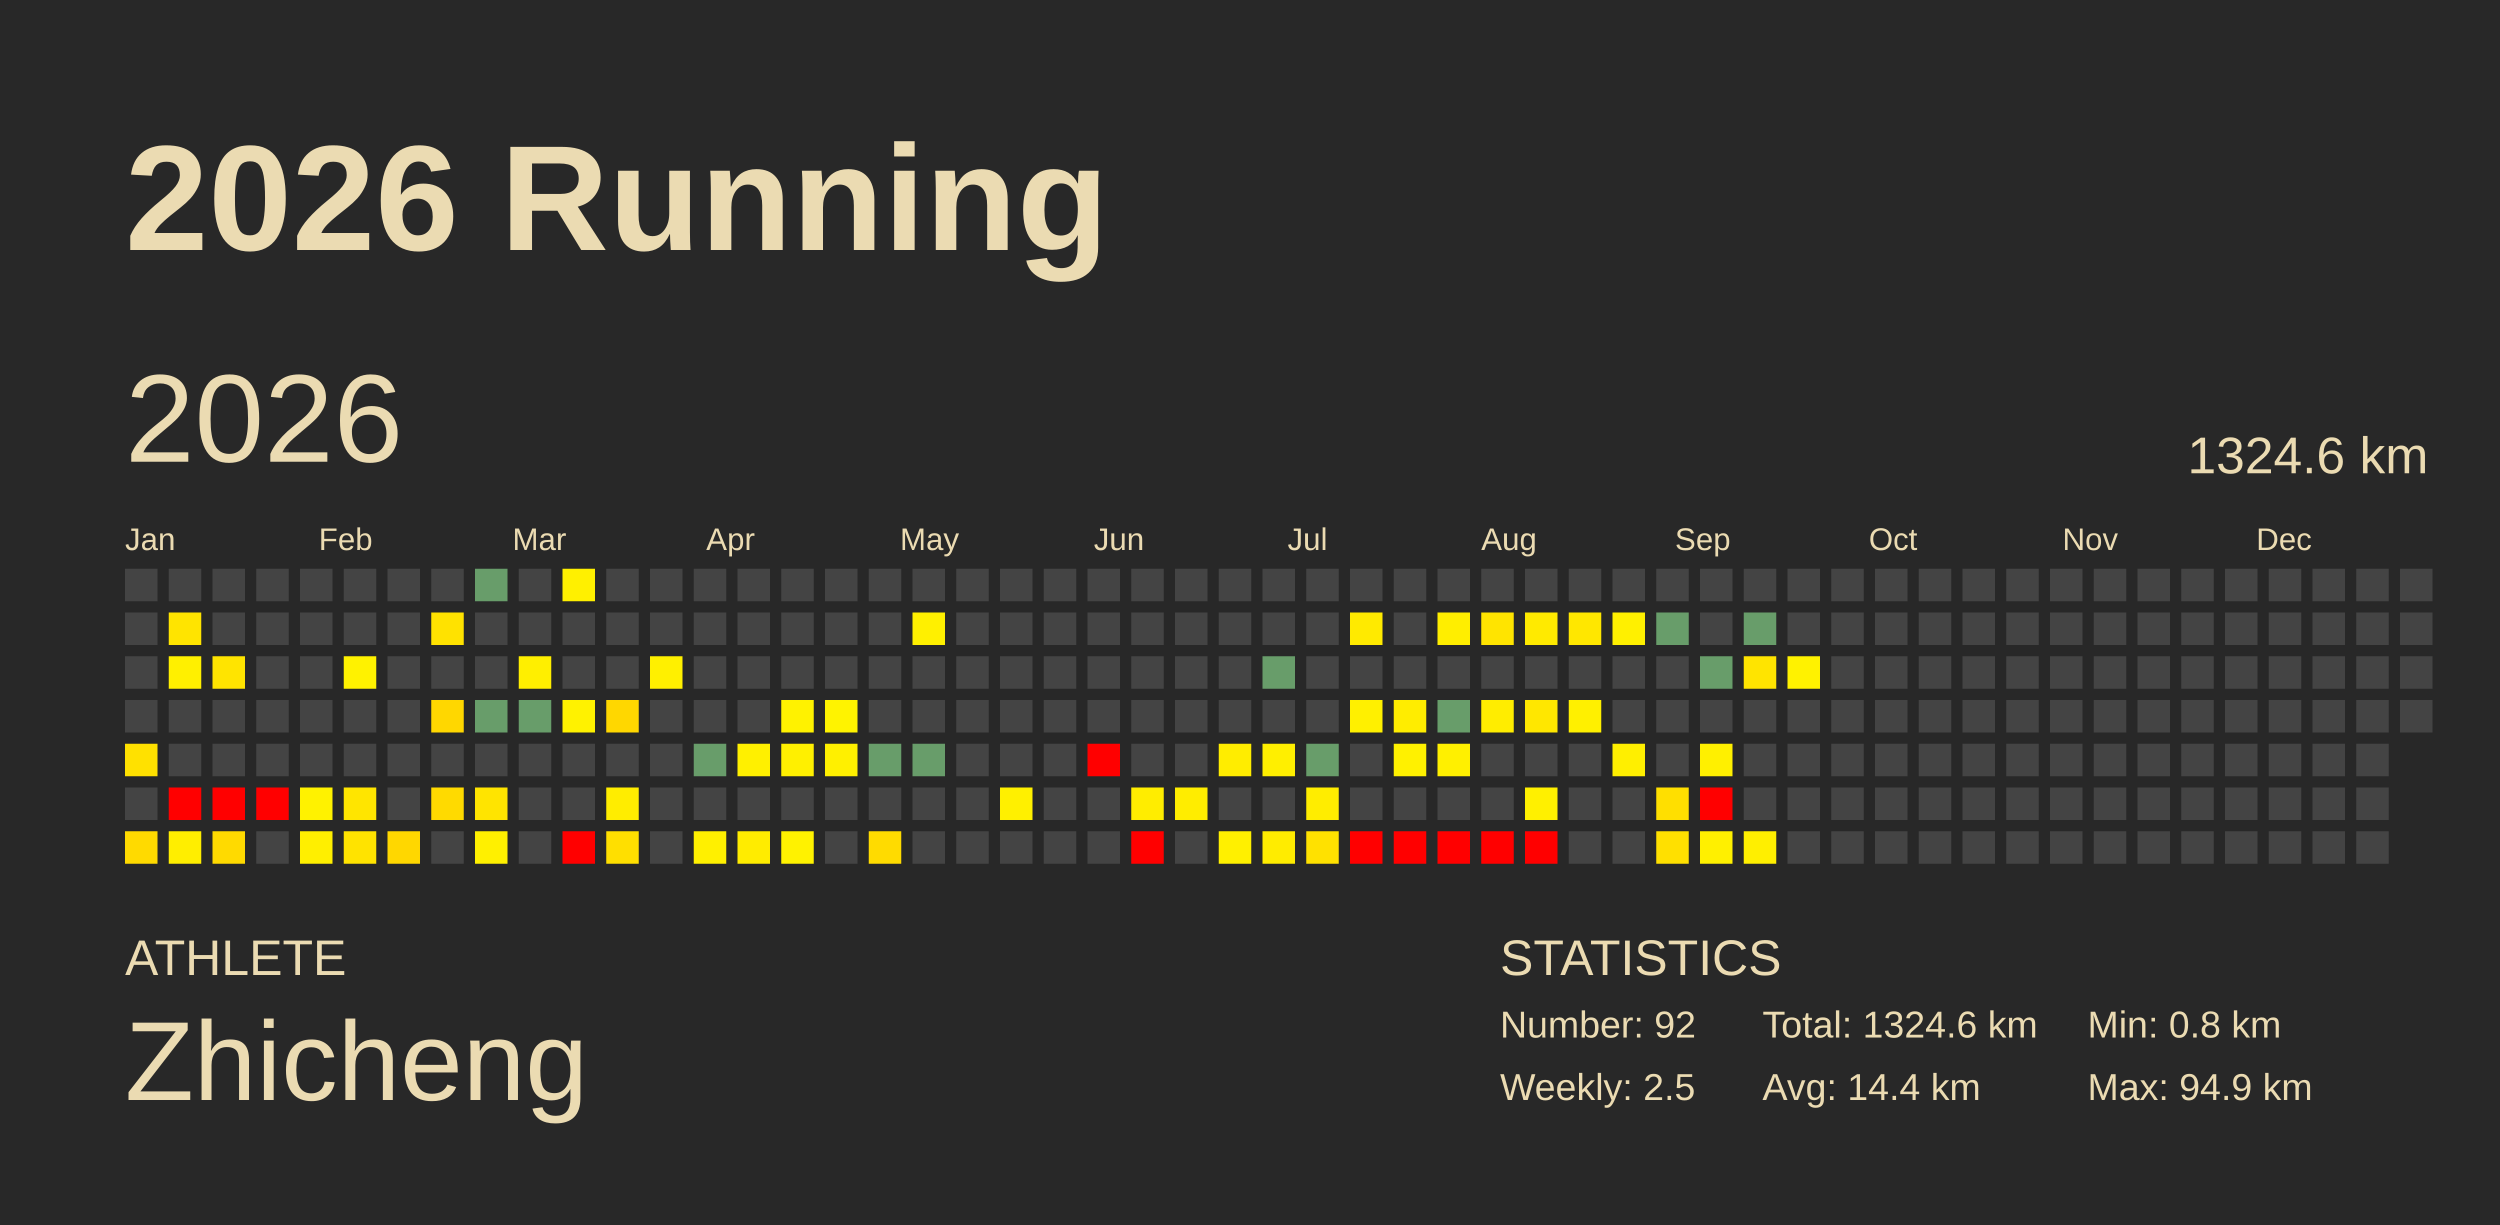
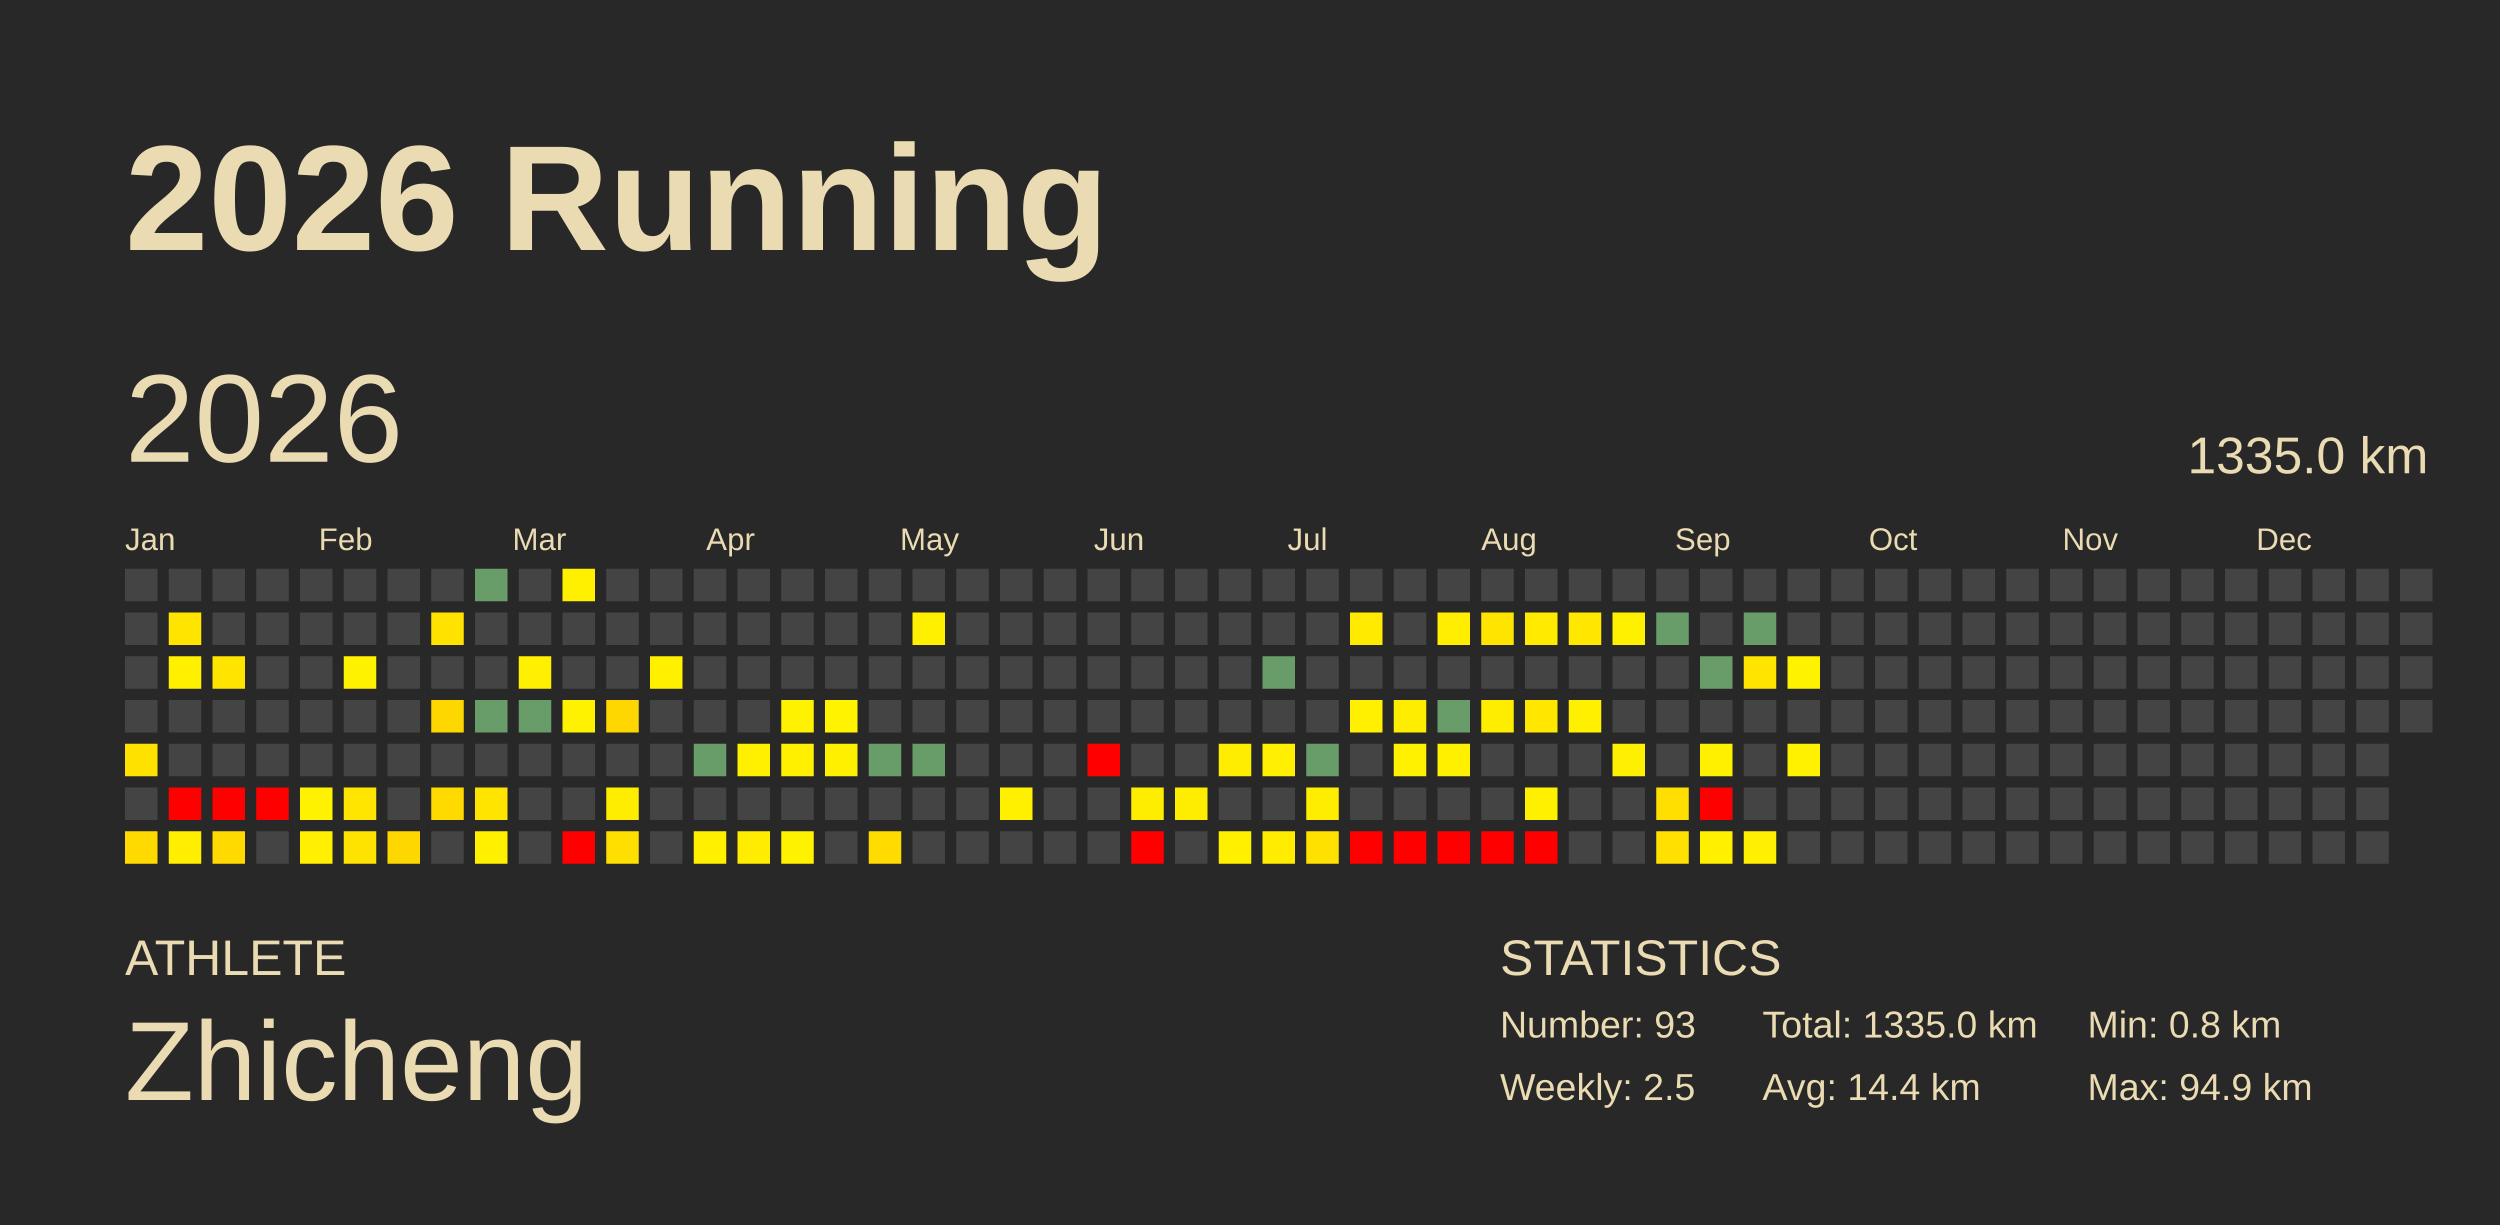
<svg xmlns="http://www.w3.org/2000/svg" baseProfile="full" height="98mm" version="1.1" viewBox="0,0,200,98" width="200mm">
  <defs />
  <rect fill="#282828" height="98" width="200" x="0" y="0" />
  <text fill="#ebdbb2" style="font-size:12px; font-family:Arial; font-weight:bold;" x="10" y="20">2026 Running</text>
  <text fill="#ebdbb2" style="font-size:4px; font-family:Arial" x="10" y="78">ATHLETE</text>
  <text fill="#ebdbb2" style="font-size:9px; font-family:Arial" x="10" y="88">Zhicheng</text>
  <text fill="#ebdbb2" style="font-size:4px; font-family:Arial" x="120" y="78">STATISTICS</text>
-   <text fill="#ebdbb2" style="font-size:3px; font-family:Arial" x="120" y="83">Number: 92</text>
+   <text fill="#ebdbb2" style="font-size:3px; font-family:Arial" x="120" y="83">Number: 93</text>
  <text fill="#ebdbb2" style="font-size:3px; font-family:Arial" x="120" y="88">Weekly: 2.5</text>
-   <text fill="#ebdbb2" style="font-size:3px; font-family:Arial" x="141" y="83">Total: 1324.6 km</text>
+   <text fill="#ebdbb2" style="font-size:3px; font-family:Arial" x="141" y="83">Total: 1335.0 km</text>
  <text fill="#ebdbb2" style="font-size:3px; font-family:Arial" x="141" y="88">Avg: 14.4 km</text>
  <text fill="#ebdbb2" style="font-size:3px; font-family:Arial" x="167" y="83">Min: 0.8 km</text>
  <text fill="#ebdbb2" style="font-size:3px; font-family:Arial" x="167" y="88">Max: 94.9 km</text>
  <text dominant-baseline="hanging" fill="#ebdbb2" style="font-size:10.0px; font-family:Arial;" x="10" y="30">2026</text>
-   <text dominant-baseline="hanging" fill="#ebdbb2" style="font-size:4.125px; font-family:Arial;" x="175" y="35">1324.6 km</text>
+   <text dominant-baseline="hanging" fill="#ebdbb2" style="font-size:4.125px; font-family:Arial;" x="175" y="35">1335.0 km</text>
  <text fill="#ebdbb2" style="font-size:2.5px; font-family:Arial" x="10.0" y="44">Jan</text>
  <text fill="#ebdbb2" style="font-size:2.5px; font-family:Arial" x="25.5" y="44">Feb</text>
  <text fill="#ebdbb2" style="font-size:2.5px; font-family:Arial" x="41.0" y="44">Mar</text>
  <text fill="#ebdbb2" style="font-size:2.5px; font-family:Arial" x="56.5" y="44">Apr</text>
  <text fill="#ebdbb2" style="font-size:2.5px; font-family:Arial" x="72.0" y="44">May</text>
  <text fill="#ebdbb2" style="font-size:2.5px; font-family:Arial" x="87.5" y="44">Jun</text>
  <text fill="#ebdbb2" style="font-size:2.5px; font-family:Arial" x="103.0" y="44">Jul</text>
  <text fill="#ebdbb2" style="font-size:2.5px; font-family:Arial" x="118.5" y="44">Aug</text>
  <text fill="#ebdbb2" style="font-size:2.5px; font-family:Arial" x="134.0" y="44">Sep</text>
  <text fill="#ebdbb2" style="font-size:2.5px; font-family:Arial" x="149.5" y="44">Oct</text>
  <text fill="#ebdbb2" style="font-size:2.5px; font-family:Arial" x="165.0" y="44">Nov</text>
  <text fill="#ebdbb2" style="font-size:2.5px; font-family:Arial" x="180.5" y="44">Dec</text>
  <rect fill="#444444" height="2.6" width="2.6" x="10.0" y="45.5" />
  <rect fill="#444444" height="2.6" width="2.6" x="10.0" y="49.0" />
  <rect fill="#444444" height="2.6" width="2.6" x="10.0" y="52.5" />
  <rect fill="#444444" height="2.6" width="2.6" x="10.0" y="56.0" />
  <rect fill="#ffe100" height="2.6" width="2.6" x="10.0" y="59.5" />
  <rect fill="#444444" height="2.6" width="2.6" x="10.0" y="63.0" />
  <rect fill="#ffda00" height="2.6" width="2.6" x="10.0" y="66.5" />
  <rect fill="#444444" height="2.6" width="2.6" x="13.5" y="45.5" />
  <rect fill="#ffe400" height="2.6" width="2.6" x="13.5" y="49.0" />
  <rect fill="#fff000" height="2.6" width="2.6" x="13.5" y="52.5" />
  <rect fill="#444444" height="2.6" width="2.6" x="13.5" y="56.0" />
  <rect fill="#444444" height="2.6" width="2.6" x="13.5" y="59.5" />
  <rect fill="red" height="2.6" width="2.6" x="13.5" y="63.0" />
  <rect fill="#ffee00" height="2.6" width="2.6" x="13.5" y="66.5" />
  <rect fill="#444444" height="2.6" width="2.6" x="17.0" y="45.5" />
  <rect fill="#444444" height="2.6" width="2.6" x="17.0" y="49.0" />
  <rect fill="#ffe400" height="2.6" width="2.6" x="17.0" y="52.5" />
  <rect fill="#444444" height="2.6" width="2.6" x="17.0" y="56.0" />
  <rect fill="#444444" height="2.6" width="2.6" x="17.0" y="59.5" />
  <rect fill="red" height="2.6" width="2.6" x="17.0" y="63.0" />
  <rect fill="#ffda00" height="2.6" width="2.6" x="17.0" y="66.5" />
  <rect fill="#444444" height="2.6" width="2.6" x="20.5" y="45.5" />
  <rect fill="#444444" height="2.6" width="2.6" x="20.5" y="49.0" />
  <rect fill="#444444" height="2.6" width="2.6" x="20.5" y="52.5" />
  <rect fill="#444444" height="2.6" width="2.6" x="20.5" y="56.0" />
  <rect fill="#444444" height="2.6" width="2.6" x="20.5" y="59.5" />
  <rect fill="red" height="2.6" width="2.6" x="20.5" y="63.0" />
  <rect fill="#444444" height="2.6" width="2.6" x="20.5" y="66.5" />
  <rect fill="#444444" height="2.6" width="2.6" x="24.0" y="45.5" />
  <rect fill="#444444" height="2.6" width="2.6" x="24.0" y="49.0" />
  <rect fill="#444444" height="2.6" width="2.6" x="24.0" y="52.5" />
  <rect fill="#444444" height="2.6" width="2.6" x="24.0" y="56.0" />
  <rect fill="#444444" height="2.6" width="2.6" x="24.0" y="59.5" />
  <rect fill="#fff200" height="2.6" width="2.6" x="24.0" y="63.0" />
  <rect fill="#ffef00" height="2.6" width="2.6" x="24.0" y="66.5" />
  <rect fill="#444444" height="2.6" width="2.6" x="27.5" y="45.5" />
  <rect fill="#444444" height="2.6" width="2.6" x="27.5" y="49.0" />
  <rect fill="#fff200" height="2.6" width="2.6" x="27.5" y="52.5" />
  <rect fill="#444444" height="2.6" width="2.6" x="27.5" y="56.0" />
  <rect fill="#444444" height="2.6" width="2.6" x="27.5" y="59.5" />
  <rect fill="#ffe500" height="2.6" width="2.6" x="27.5" y="63.0" />
  <rect fill="#ffe300" height="2.6" width="2.6" x="27.5" y="66.5" />
  <rect fill="#444444" height="2.6" width="2.6" x="31.0" y="45.5" />
  <rect fill="#444444" height="2.6" width="2.6" x="31.0" y="49.0" />
  <rect fill="#444444" height="2.6" width="2.6" x="31.0" y="52.5" />
  <rect fill="#444444" height="2.6" width="2.6" x="31.0" y="56.0" />
  <rect fill="#444444" height="2.6" width="2.6" x="31.0" y="59.5" />
  <rect fill="#444444" height="2.6" width="2.6" x="31.0" y="63.0" />
  <rect fill="#ffd700" height="2.6" width="2.6" x="31.0" y="66.5" />
  <rect fill="#444444" height="2.6" width="2.6" x="34.5" y="45.5" />
  <rect fill="#ffe200" height="2.6" width="2.6" x="34.5" y="49.0" />
  <rect fill="#444444" height="2.6" width="2.6" x="34.5" y="52.5" />
  <rect fill="#ffd700" height="2.6" width="2.6" x="34.5" y="56.0" />
  <rect fill="#444444" height="2.6" width="2.6" x="34.5" y="59.5" />
  <rect fill="#ffda00" height="2.6" width="2.6" x="34.5" y="63.0" />
  <rect fill="#444444" height="2.6" width="2.6" x="34.5" y="66.5" />
  <rect fill="#689d6a" height="2.6" width="2.6" x="38.0" y="45.5" />
  <rect fill="#444444" height="2.6" width="2.6" x="38.0" y="49.0" />
  <rect fill="#444444" height="2.6" width="2.6" x="38.0" y="52.5" />
  <rect fill="#689d6a" height="2.6" width="2.6" x="38.0" y="56.0" />
  <rect fill="#444444" height="2.6" width="2.6" x="38.0" y="59.5" />
  <rect fill="#ffe400" height="2.6" width="2.6" x="38.0" y="63.0" />
  <rect fill="#fff000" height="2.6" width="2.6" x="38.0" y="66.5" />
  <rect fill="#444444" height="2.6" width="2.6" x="41.5" y="45.5" />
  <rect fill="#444444" height="2.6" width="2.6" x="41.5" y="49.0" />
  <rect fill="#ffef00" height="2.6" width="2.6" x="41.5" y="52.5" />
  <rect fill="#689d6a" height="2.6" width="2.6" x="41.5" y="56.0" />
  <rect fill="#444444" height="2.6" width="2.6" x="41.5" y="59.5" />
  <rect fill="#444444" height="2.6" width="2.6" x="41.5" y="63.0" />
  <rect fill="#444444" height="2.6" width="2.6" x="41.5" y="66.5" />
  <rect fill="#fff000" height="2.6" width="2.6" x="45.0" y="45.5" />
  <rect fill="#444444" height="2.6" width="2.6" x="45.0" y="49.0" />
  <rect fill="#444444" height="2.6" width="2.6" x="45.0" y="52.5" />
  <rect fill="#fff200" height="2.6" width="2.6" x="45.0" y="56.0" />
  <rect fill="#444444" height="2.6" width="2.6" x="45.0" y="59.5" />
  <rect fill="#444444" height="2.6" width="2.6" x="45.0" y="63.0" />
  <rect fill="red" height="2.6" width="2.6" x="45.0" y="66.5" />
  <rect fill="#444444" height="2.6" width="2.6" x="48.5" y="45.5" />
  <rect fill="#444444" height="2.6" width="2.6" x="48.5" y="49.0" />
  <rect fill="#444444" height="2.6" width="2.6" x="48.5" y="52.5" />
  <rect fill="#ffd700" height="2.6" width="2.6" x="48.5" y="56.0" />
  <rect fill="#444444" height="2.6" width="2.6" x="48.5" y="59.5" />
  <rect fill="#ffed00" height="2.6" width="2.6" x="48.5" y="63.0" />
  <rect fill="#ffdf00" height="2.6" width="2.6" x="48.5" y="66.5" />
  <rect fill="#444444" height="2.6" width="2.6" x="52.0" y="45.5" />
  <rect fill="#444444" height="2.6" width="2.6" x="52.0" y="49.0" />
  <rect fill="#fff000" height="2.6" width="2.6" x="52.0" y="52.5" />
  <rect fill="#444444" height="2.6" width="2.6" x="52.0" y="56.0" />
  <rect fill="#444444" height="2.6" width="2.6" x="52.0" y="59.5" />
  <rect fill="#444444" height="2.6" width="2.6" x="52.0" y="63.0" />
  <rect fill="#444444" height="2.6" width="2.6" x="52.0" y="66.5" />
  <rect fill="#444444" height="2.6" width="2.6" x="55.5" y="45.5" />
  <rect fill="#444444" height="2.6" width="2.6" x="55.5" y="49.0" />
  <rect fill="#444444" height="2.6" width="2.6" x="55.5" y="52.5" />
  <rect fill="#444444" height="2.6" width="2.6" x="55.5" y="56.0" />
  <rect fill="#689d6a" height="2.6" width="2.6" x="55.5" y="59.5" />
  <rect fill="#444444" height="2.6" width="2.6" x="55.5" y="63.0" />
  <rect fill="#fff000" height="2.6" width="2.6" x="55.5" y="66.5" />
  <rect fill="#444444" height="2.6" width="2.6" x="59.0" y="45.5" />
  <rect fill="#444444" height="2.6" width="2.6" x="59.0" y="49.0" />
  <rect fill="#444444" height="2.6" width="2.6" x="59.0" y="52.5" />
  <rect fill="#444444" height="2.6" width="2.6" x="59.0" y="56.0" />
  <rect fill="#fff000" height="2.6" width="2.6" x="59.0" y="59.5" />
  <rect fill="#444444" height="2.6" width="2.6" x="59.0" y="63.0" />
  <rect fill="#ffec00" height="2.6" width="2.6" x="59.0" y="66.5" />
  <rect fill="#444444" height="2.6" width="2.6" x="62.5" y="45.5" />
  <rect fill="#444444" height="2.6" width="2.6" x="62.5" y="49.0" />
  <rect fill="#444444" height="2.6" width="2.6" x="62.5" y="52.5" />
  <rect fill="#fff200" height="2.6" width="2.6" x="62.5" y="56.0" />
  <rect fill="#fff000" height="2.6" width="2.6" x="62.5" y="59.5" />
  <rect fill="#444444" height="2.6" width="2.6" x="62.5" y="63.0" />
  <rect fill="#fff200" height="2.6" width="2.6" x="62.5" y="66.5" />
  <rect fill="#444444" height="2.6" width="2.6" x="66.0" y="45.5" />
  <rect fill="#444444" height="2.6" width="2.6" x="66.0" y="49.0" />
  <rect fill="#444444" height="2.6" width="2.6" x="66.0" y="52.5" />
  <rect fill="#fff300" height="2.6" width="2.6" x="66.0" y="56.0" />
  <rect fill="#fff000" height="2.6" width="2.6" x="66.0" y="59.5" />
  <rect fill="#444444" height="2.6" width="2.6" x="66.0" y="63.0" />
  <rect fill="#444444" height="2.6" width="2.6" x="66.0" y="66.5" />
  <rect fill="#444444" height="2.6" width="2.6" x="69.5" y="45.5" />
  <rect fill="#444444" height="2.6" width="2.6" x="69.5" y="49.0" />
  <rect fill="#444444" height="2.6" width="2.6" x="69.5" y="52.5" />
  <rect fill="#444444" height="2.6" width="2.6" x="69.5" y="56.0" />
  <rect fill="#689d6a" height="2.6" width="2.6" x="69.5" y="59.5" />
  <rect fill="#444444" height="2.6" width="2.6" x="69.5" y="63.0" />
  <rect fill="#ffdb00" height="2.6" width="2.6" x="69.5" y="66.5" />
  <rect fill="#444444" height="2.6" width="2.6" x="73.0" y="45.5" />
  <rect fill="#fff000" height="2.6" width="2.6" x="73.0" y="49.0" />
  <rect fill="#444444" height="2.6" width="2.6" x="73.0" y="52.5" />
  <rect fill="#444444" height="2.6" width="2.6" x="73.0" y="56.0" />
  <rect fill="#689d6a" height="2.6" width="2.6" x="73.0" y="59.5" />
  <rect fill="#444444" height="2.6" width="2.6" x="73.0" y="63.0" />
  <rect fill="#444444" height="2.6" width="2.6" x="73.0" y="66.5" />
  <rect fill="#444444" height="2.6" width="2.6" x="76.5" y="45.5" />
  <rect fill="#444444" height="2.6" width="2.6" x="76.5" y="49.0" />
  <rect fill="#444444" height="2.6" width="2.6" x="76.5" y="52.5" />
  <rect fill="#444444" height="2.6" width="2.6" x="76.5" y="56.0" />
  <rect fill="#444444" height="2.6" width="2.6" x="76.5" y="59.5" />
  <rect fill="#444444" height="2.6" width="2.6" x="76.5" y="63.0" />
  <rect fill="#444444" height="2.6" width="2.6" x="76.5" y="66.5" />
  <rect fill="#444444" height="2.6" width="2.6" x="80.0" y="45.5" />
  <rect fill="#444444" height="2.6" width="2.6" x="80.0" y="49.0" />
  <rect fill="#444444" height="2.6" width="2.6" x="80.0" y="52.5" />
  <rect fill="#444444" height="2.6" width="2.6" x="80.0" y="56.0" />
  <rect fill="#444444" height="2.6" width="2.6" x="80.0" y="59.5" />
  <rect fill="#fff000" height="2.6" width="2.6" x="80.0" y="63.0" />
  <rect fill="#444444" height="2.6" width="2.6" x="80.0" y="66.5" />
  <rect fill="#444444" height="2.6" width="2.6" x="83.5" y="45.5" />
  <rect fill="#444444" height="2.6" width="2.6" x="83.5" y="49.0" />
  <rect fill="#444444" height="2.6" width="2.6" x="83.5" y="52.5" />
  <rect fill="#444444" height="2.6" width="2.6" x="83.5" y="56.0" />
  <rect fill="#444444" height="2.6" width="2.6" x="83.5" y="59.5" />
  <rect fill="#444444" height="2.6" width="2.6" x="83.5" y="63.0" />
  <rect fill="#444444" height="2.6" width="2.6" x="83.5" y="66.5" />
  <rect fill="#444444" height="2.6" width="2.6" x="87.0" y="45.5" />
  <rect fill="#444444" height="2.6" width="2.6" x="87.0" y="49.0" />
  <rect fill="#444444" height="2.6" width="2.6" x="87.0" y="52.5" />
  <rect fill="#444444" height="2.6" width="2.6" x="87.0" y="56.0" />
  <rect fill="red" height="2.6" width="2.6" x="87.0" y="59.5" />
  <rect fill="#444444" height="2.6" width="2.6" x="87.0" y="63.0" />
  <rect fill="#444444" height="2.6" width="2.6" x="87.0" y="66.5" />
  <rect fill="#444444" height="2.6" width="2.6" x="90.5" y="45.5" />
  <rect fill="#444444" height="2.6" width="2.6" x="90.5" y="49.0" />
  <rect fill="#444444" height="2.6" width="2.6" x="90.5" y="52.5" />
  <rect fill="#444444" height="2.6" width="2.6" x="90.5" y="56.0" />
  <rect fill="#444444" height="2.6" width="2.6" x="90.5" y="59.5" />
  <rect fill="#ffed00" height="2.6" width="2.6" x="90.5" y="63.0" />
  <rect fill="red" height="2.6" width="2.6" x="90.5" y="66.5" />
  <rect fill="#444444" height="2.6" width="2.6" x="94.0" y="45.5" />
  <rect fill="#444444" height="2.6" width="2.6" x="94.0" y="49.0" />
  <rect fill="#444444" height="2.6" width="2.6" x="94.0" y="52.5" />
  <rect fill="#444444" height="2.6" width="2.6" x="94.0" y="56.0" />
  <rect fill="#444444" height="2.6" width="2.6" x="94.0" y="59.5" />
  <rect fill="#ffed00" height="2.6" width="2.6" x="94.0" y="63.0" />
  <rect fill="#444444" height="2.6" width="2.6" x="94.0" y="66.5" />
  <rect fill="#444444" height="2.6" width="2.6" x="97.5" y="45.5" />
  <rect fill="#444444" height="2.6" width="2.6" x="97.5" y="49.0" />
  <rect fill="#444444" height="2.6" width="2.6" x="97.5" y="52.5" />
  <rect fill="#444444" height="2.6" width="2.6" x="97.5" y="56.0" />
  <rect fill="#ffed00" height="2.6" width="2.6" x="97.5" y="59.5" />
  <rect fill="#444444" height="2.6" width="2.6" x="97.5" y="63.0" />
  <rect fill="#fff000" height="2.6" width="2.6" x="97.5" y="66.5" />
  <rect fill="#444444" height="2.6" width="2.6" x="101.0" y="45.5" />
  <rect fill="#444444" height="2.6" width="2.6" x="101.0" y="49.0" />
  <rect fill="#689d6a" height="2.6" width="2.6" x="101.0" y="52.5" />
  <rect fill="#444444" height="2.6" width="2.6" x="101.0" y="56.0" />
  <rect fill="#ffef00" height="2.6" width="2.6" x="101.0" y="59.5" />
  <rect fill="#444444" height="2.6" width="2.6" x="101.0" y="63.0" />
  <rect fill="#ffec00" height="2.6" width="2.6" x="101.0" y="66.5" />
  <rect fill="#444444" height="2.6" width="2.6" x="104.5" y="45.5" />
  <rect fill="#444444" height="2.6" width="2.6" x="104.5" y="49.0" />
  <rect fill="#444444" height="2.6" width="2.6" x="104.5" y="52.5" />
  <rect fill="#444444" height="2.6" width="2.6" x="104.5" y="56.0" />
  <rect fill="#689d6a" height="2.6" width="2.6" x="104.5" y="59.5" />
  <rect fill="#ffed00" height="2.6" width="2.6" x="104.5" y="63.0" />
  <rect fill="#ffe100" height="2.6" width="2.6" x="104.5" y="66.5" />
  <rect fill="#444444" height="2.6" width="2.6" x="108.0" y="45.5" />
  <rect fill="#ffea00" height="2.6" width="2.6" x="108.0" y="49.0" />
  <rect fill="#444444" height="2.6" width="2.6" x="108.0" y="52.5" />
  <rect fill="#fff000" height="2.6" width="2.6" x="108.0" y="56.0" />
  <rect fill="#444444" height="2.6" width="2.6" x="108.0" y="59.5" />
  <rect fill="#444444" height="2.6" width="2.6" x="108.0" y="63.0" />
  <rect fill="red" height="2.6" width="2.6" x="108.0" y="66.5" />
  <rect fill="#444444" height="2.6" width="2.6" x="111.5" y="45.5" />
  <rect fill="#444444" height="2.6" width="2.6" x="111.5" y="49.0" />
  <rect fill="#444444" height="2.6" width="2.6" x="111.5" y="52.5" />
  <rect fill="#ffed00" height="2.6" width="2.6" x="111.5" y="56.0" />
  <rect fill="#fff100" height="2.6" width="2.6" x="111.5" y="59.5" />
  <rect fill="#444444" height="2.6" width="2.6" x="111.5" y="63.0" />
  <rect fill="red" height="2.6" width="2.6" x="111.5" y="66.5" />
  <rect fill="#444444" height="2.6" width="2.6" x="115.0" y="45.5" />
  <rect fill="#ffee00" height="2.6" width="2.6" x="115.0" y="49.0" />
  <rect fill="#444444" height="2.6" width="2.6" x="115.0" y="52.5" />
  <rect fill="#689d6a" height="2.6" width="2.6" x="115.0" y="56.0" />
  <rect fill="#fff000" height="2.6" width="2.6" x="115.0" y="59.5" />
  <rect fill="#444444" height="2.6" width="2.6" x="115.0" y="63.0" />
  <rect fill="red" height="2.6" width="2.6" x="115.0" y="66.5" />
  <rect fill="#444444" height="2.6" width="2.6" x="118.5" y="45.5" />
  <rect fill="#ffe400" height="2.6" width="2.6" x="118.5" y="49.0" />
  <rect fill="#444444" height="2.6" width="2.6" x="118.5" y="52.5" />
  <rect fill="#ffed00" height="2.6" width="2.6" x="118.5" y="56.0" />
  <rect fill="#444444" height="2.6" width="2.6" x="118.5" y="59.5" />
  <rect fill="#444444" height="2.6" width="2.6" x="118.5" y="63.0" />
  <rect fill="red" height="2.6" width="2.6" x="118.5" y="66.5" />
  <rect fill="#444444" height="2.6" width="2.6" x="122.0" y="45.5" />
  <rect fill="#ffea00" height="2.6" width="2.6" x="122.0" y="49.0" />
  <rect fill="#444444" height="2.6" width="2.6" x="122.0" y="52.5" />
  <rect fill="#ffe700" height="2.6" width="2.6" x="122.0" y="56.0" />
  <rect fill="#444444" height="2.6" width="2.6" x="122.0" y="59.5" />
  <rect fill="#fff000" height="2.6" width="2.6" x="122.0" y="63.0" />
  <rect fill="red" height="2.6" width="2.6" x="122.0" y="66.5" />
  <rect fill="#444444" height="2.6" width="2.6" x="125.5" y="45.5" />
  <rect fill="#ffe700" height="2.6" width="2.6" x="125.5" y="49.0" />
  <rect fill="#444444" height="2.6" width="2.6" x="125.5" y="52.5" />
  <rect fill="#fff000" height="2.6" width="2.6" x="125.5" y="56.0" />
  <rect fill="#444444" height="2.6" width="2.6" x="125.5" y="59.5" />
  <rect fill="#444444" height="2.6" width="2.6" x="125.5" y="63.0" />
  <rect fill="#444444" height="2.6" width="2.6" x="125.5" y="66.5" />
  <rect fill="#444444" height="2.6" width="2.6" x="129.0" y="45.5" />
  <rect fill="#fff000" height="2.6" width="2.6" x="129.0" y="49.0" />
  <rect fill="#444444" height="2.6" width="2.6" x="129.0" y="52.5" />
  <rect fill="#444444" height="2.6" width="2.6" x="129.0" y="56.0" />
  <rect fill="#ffef00" height="2.6" width="2.6" x="129.0" y="59.5" />
  <rect fill="#444444" height="2.6" width="2.6" x="129.0" y="63.0" />
  <rect fill="#444444" height="2.6" width="2.6" x="129.0" y="66.5" />
  <rect fill="#444444" height="2.6" width="2.6" x="132.5" y="45.5" />
  <rect fill="#689d6a" height="2.6" width="2.6" x="132.5" y="49.0" />
  <rect fill="#444444" height="2.6" width="2.6" x="132.5" y="52.5" />
  <rect fill="#444444" height="2.6" width="2.6" x="132.5" y="56.0" />
  <rect fill="#444444" height="2.6" width="2.6" x="132.5" y="59.5" />
  <rect fill="#ffdf00" height="2.6" width="2.6" x="132.5" y="63.0" />
  <rect fill="#ffe000" height="2.6" width="2.6" x="132.5" y="66.5" />
  <rect fill="#444444" height="2.6" width="2.6" x="136.0" y="45.5" />
  <rect fill="#444444" height="2.6" width="2.6" x="136.0" y="49.0" />
  <rect fill="#689d6a" height="2.6" width="2.6" x="136.0" y="52.5" />
  <rect fill="#444444" height="2.6" width="2.6" x="136.0" y="56.0" />
  <rect fill="#fff000" height="2.6" width="2.6" x="136.0" y="59.5" />
  <rect fill="red" height="2.6" width="2.6" x="136.0" y="63.0" />
  <rect fill="#fff000" height="2.6" width="2.6" x="136.0" y="66.5" />
  <rect fill="#444444" height="2.6" width="2.6" x="139.5" y="45.5" />
  <rect fill="#689d6a" height="2.6" width="2.6" x="139.5" y="49.0" />
  <rect fill="#ffe400" height="2.6" width="2.6" x="139.5" y="52.5" />
  <rect fill="#444444" height="2.6" width="2.6" x="139.5" y="56.0" />
  <rect fill="#444444" height="2.6" width="2.6" x="139.5" y="59.5" />
  <rect fill="#444444" height="2.6" width="2.6" x="139.5" y="63.0" />
  <rect fill="#ffef00" height="2.6" width="2.6" x="139.5" y="66.5" />
  <rect fill="#444444" height="2.6" width="2.6" x="143.0" y="45.5" />
  <rect fill="#444444" height="2.6" width="2.6" x="143.0" y="49.0" />
  <rect fill="#fff200" height="2.6" width="2.6" x="143.0" y="52.5" />
  <rect fill="#444444" height="2.6" width="2.6" x="143.0" y="56.0" />
-   <rect fill="#444444" height="2.6" width="2.6" x="143.0" y="59.5" />
+   <rect fill="#fff100" height="2.6" width="2.6" x="143.0" y="59.5" />
  <rect fill="#444444" height="2.6" width="2.6" x="143.0" y="63.0" />
  <rect fill="#444444" height="2.6" width="2.6" x="143.0" y="66.5" />
  <rect fill="#444444" height="2.6" width="2.6" x="146.5" y="45.5" />
  <rect fill="#444444" height="2.6" width="2.6" x="146.5" y="49.0" />
  <rect fill="#444444" height="2.6" width="2.6" x="146.5" y="52.5" />
  <rect fill="#444444" height="2.6" width="2.6" x="146.5" y="56.0" />
  <rect fill="#444444" height="2.6" width="2.6" x="146.5" y="59.5" />
  <rect fill="#444444" height="2.6" width="2.6" x="146.5" y="63.0" />
  <rect fill="#444444" height="2.6" width="2.6" x="146.5" y="66.5" />
  <rect fill="#444444" height="2.6" width="2.6" x="150.0" y="45.5" />
  <rect fill="#444444" height="2.6" width="2.6" x="150.0" y="49.0" />
  <rect fill="#444444" height="2.6" width="2.6" x="150.0" y="52.5" />
  <rect fill="#444444" height="2.6" width="2.6" x="150.0" y="56.0" />
  <rect fill="#444444" height="2.6" width="2.6" x="150.0" y="59.5" />
  <rect fill="#444444" height="2.6" width="2.6" x="150.0" y="63.0" />
  <rect fill="#444444" height="2.6" width="2.6" x="150.0" y="66.5" />
  <rect fill="#444444" height="2.6" width="2.6" x="153.5" y="45.5" />
  <rect fill="#444444" height="2.6" width="2.6" x="153.5" y="49.0" />
  <rect fill="#444444" height="2.6" width="2.6" x="153.5" y="52.5" />
  <rect fill="#444444" height="2.6" width="2.6" x="153.5" y="56.0" />
  <rect fill="#444444" height="2.6" width="2.6" x="153.5" y="59.5" />
  <rect fill="#444444" height="2.6" width="2.6" x="153.5" y="63.0" />
  <rect fill="#444444" height="2.6" width="2.6" x="153.5" y="66.5" />
  <rect fill="#444444" height="2.6" width="2.6" x="157.0" y="45.5" />
  <rect fill="#444444" height="2.6" width="2.6" x="157.0" y="49.0" />
  <rect fill="#444444" height="2.6" width="2.6" x="157.0" y="52.5" />
  <rect fill="#444444" height="2.6" width="2.6" x="157.0" y="56.0" />
  <rect fill="#444444" height="2.6" width="2.6" x="157.0" y="59.5" />
  <rect fill="#444444" height="2.6" width="2.6" x="157.0" y="63.0" />
  <rect fill="#444444" height="2.6" width="2.6" x="157.0" y="66.5" />
  <rect fill="#444444" height="2.6" width="2.6" x="160.5" y="45.5" />
  <rect fill="#444444" height="2.6" width="2.6" x="160.5" y="49.0" />
  <rect fill="#444444" height="2.6" width="2.6" x="160.5" y="52.5" />
  <rect fill="#444444" height="2.6" width="2.6" x="160.5" y="56.0" />
  <rect fill="#444444" height="2.6" width="2.6" x="160.5" y="59.5" />
  <rect fill="#444444" height="2.6" width="2.6" x="160.5" y="63.0" />
  <rect fill="#444444" height="2.6" width="2.6" x="160.5" y="66.5" />
  <rect fill="#444444" height="2.6" width="2.6" x="164.0" y="45.5" />
  <rect fill="#444444" height="2.6" width="2.6" x="164.0" y="49.0" />
  <rect fill="#444444" height="2.6" width="2.6" x="164.0" y="52.5" />
  <rect fill="#444444" height="2.6" width="2.6" x="164.0" y="56.0" />
  <rect fill="#444444" height="2.6" width="2.6" x="164.0" y="59.5" />
  <rect fill="#444444" height="2.6" width="2.6" x="164.0" y="63.0" />
  <rect fill="#444444" height="2.6" width="2.6" x="164.0" y="66.5" />
  <rect fill="#444444" height="2.6" width="2.6" x="167.5" y="45.5" />
  <rect fill="#444444" height="2.6" width="2.6" x="167.5" y="49.0" />
  <rect fill="#444444" height="2.6" width="2.6" x="167.5" y="52.5" />
  <rect fill="#444444" height="2.6" width="2.6" x="167.5" y="56.0" />
  <rect fill="#444444" height="2.6" width="2.6" x="167.5" y="59.5" />
  <rect fill="#444444" height="2.6" width="2.6" x="167.5" y="63.0" />
  <rect fill="#444444" height="2.6" width="2.6" x="167.5" y="66.5" />
  <rect fill="#444444" height="2.6" width="2.6" x="171.0" y="45.5" />
  <rect fill="#444444" height="2.6" width="2.6" x="171.0" y="49.0" />
  <rect fill="#444444" height="2.6" width="2.6" x="171.0" y="52.5" />
  <rect fill="#444444" height="2.6" width="2.6" x="171.0" y="56.0" />
  <rect fill="#444444" height="2.6" width="2.6" x="171.0" y="59.5" />
  <rect fill="#444444" height="2.6" width="2.6" x="171.0" y="63.0" />
  <rect fill="#444444" height="2.6" width="2.6" x="171.0" y="66.5" />
  <rect fill="#444444" height="2.6" width="2.6" x="174.5" y="45.5" />
  <rect fill="#444444" height="2.6" width="2.6" x="174.5" y="49.0" />
  <rect fill="#444444" height="2.6" width="2.6" x="174.5" y="52.5" />
  <rect fill="#444444" height="2.6" width="2.6" x="174.5" y="56.0" />
  <rect fill="#444444" height="2.6" width="2.6" x="174.5" y="59.5" />
  <rect fill="#444444" height="2.6" width="2.6" x="174.5" y="63.0" />
  <rect fill="#444444" height="2.6" width="2.6" x="174.5" y="66.5" />
  <rect fill="#444444" height="2.6" width="2.6" x="178.0" y="45.5" />
  <rect fill="#444444" height="2.6" width="2.6" x="178.0" y="49.0" />
  <rect fill="#444444" height="2.6" width="2.6" x="178.0" y="52.5" />
  <rect fill="#444444" height="2.6" width="2.6" x="178.0" y="56.0" />
  <rect fill="#444444" height="2.6" width="2.6" x="178.0" y="59.5" />
  <rect fill="#444444" height="2.6" width="2.6" x="178.0" y="63.0" />
  <rect fill="#444444" height="2.6" width="2.6" x="178.0" y="66.5" />
  <rect fill="#444444" height="2.6" width="2.6" x="181.5" y="45.5" />
  <rect fill="#444444" height="2.6" width="2.6" x="181.5" y="49.0" />
  <rect fill="#444444" height="2.6" width="2.6" x="181.5" y="52.5" />
  <rect fill="#444444" height="2.6" width="2.6" x="181.5" y="56.0" />
  <rect fill="#444444" height="2.6" width="2.6" x="181.5" y="59.5" />
  <rect fill="#444444" height="2.6" width="2.6" x="181.5" y="63.0" />
  <rect fill="#444444" height="2.6" width="2.6" x="181.5" y="66.5" />
  <rect fill="#444444" height="2.6" width="2.6" x="185.0" y="45.5" />
  <rect fill="#444444" height="2.6" width="2.6" x="185.0" y="49.0" />
  <rect fill="#444444" height="2.6" width="2.6" x="185.0" y="52.5" />
  <rect fill="#444444" height="2.6" width="2.6" x="185.0" y="56.0" />
  <rect fill="#444444" height="2.6" width="2.6" x="185.0" y="59.5" />
  <rect fill="#444444" height="2.6" width="2.6" x="185.0" y="63.0" />
  <rect fill="#444444" height="2.6" width="2.6" x="185.0" y="66.5" />
  <rect fill="#444444" height="2.6" width="2.6" x="188.5" y="45.5" />
  <rect fill="#444444" height="2.6" width="2.6" x="188.5" y="49.0" />
  <rect fill="#444444" height="2.6" width="2.6" x="188.5" y="52.5" />
  <rect fill="#444444" height="2.6" width="2.6" x="188.5" y="56.0" />
  <rect fill="#444444" height="2.6" width="2.6" x="188.5" y="59.5" />
  <rect fill="#444444" height="2.6" width="2.6" x="188.5" y="63.0" />
  <rect fill="#444444" height="2.6" width="2.6" x="188.5" y="66.5" />
  <rect fill="#444444" height="2.6" width="2.6" x="192.0" y="45.5" />
  <rect fill="#444444" height="2.6" width="2.6" x="192.0" y="49.0" />
  <rect fill="#444444" height="2.6" width="2.6" x="192.0" y="52.5" />
  <rect fill="#444444" height="2.6" width="2.6" x="192.0" y="56.0" />
</svg>
